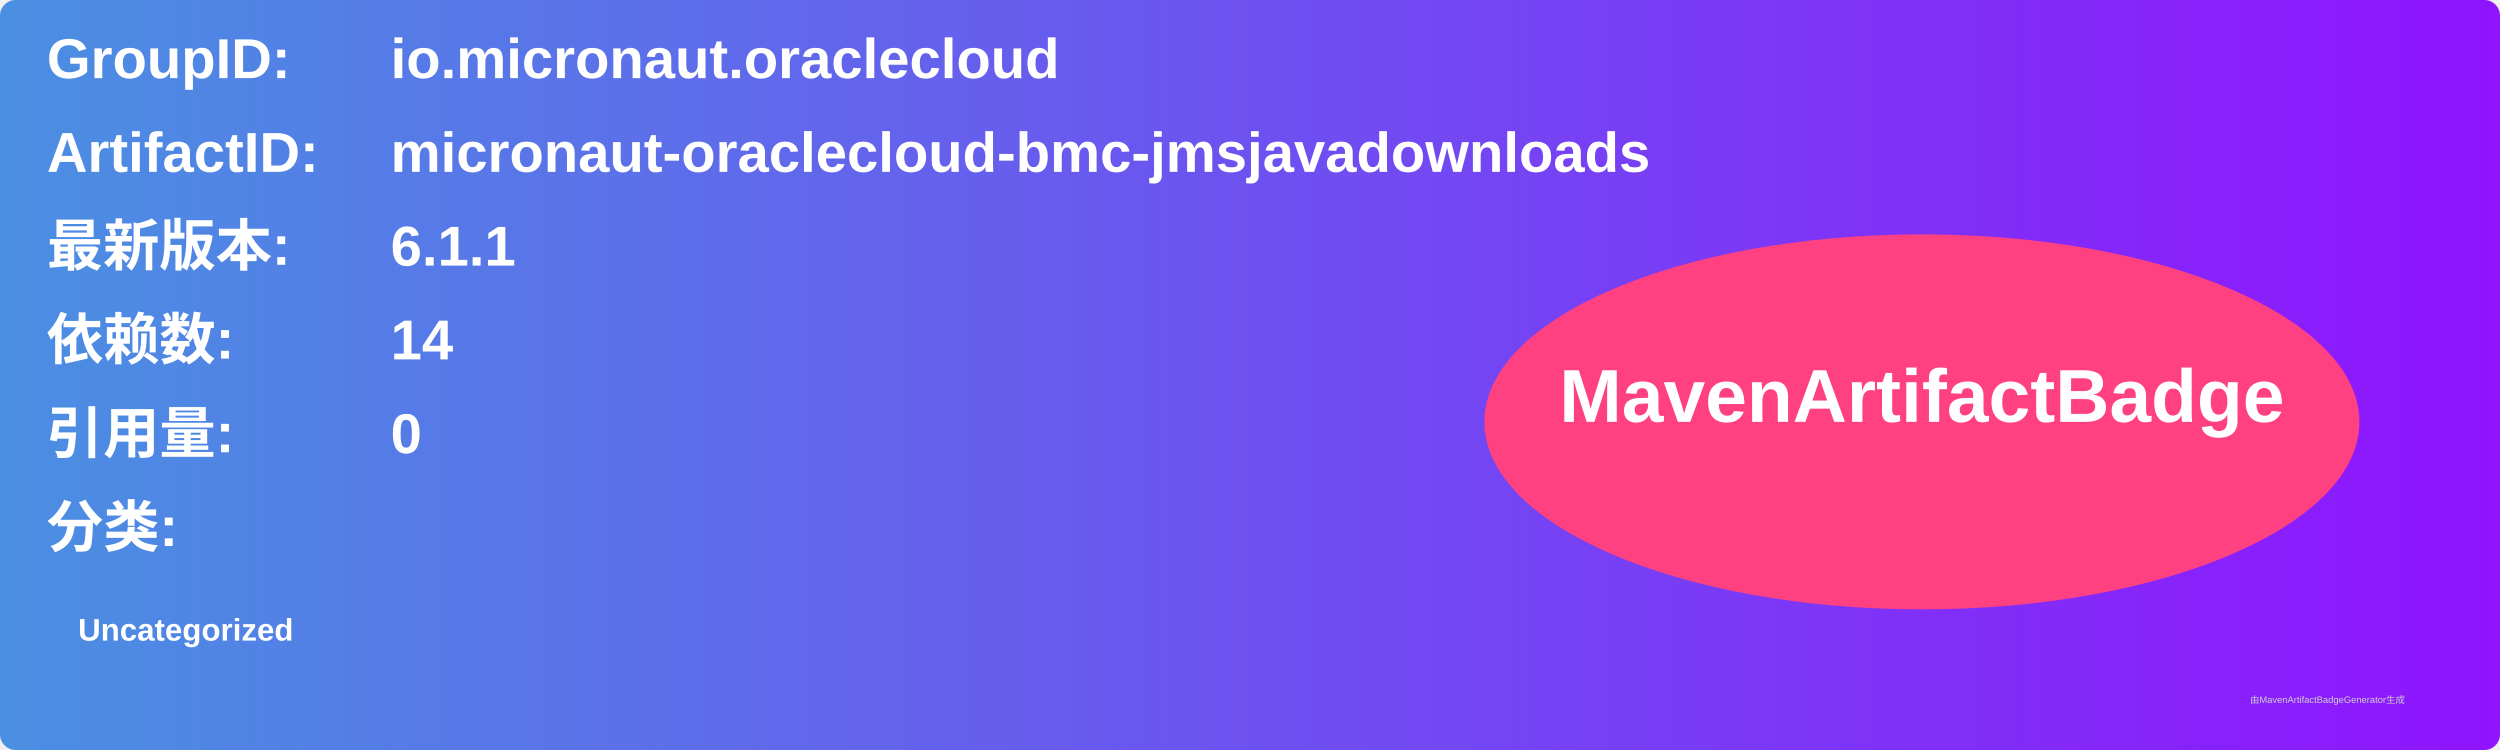
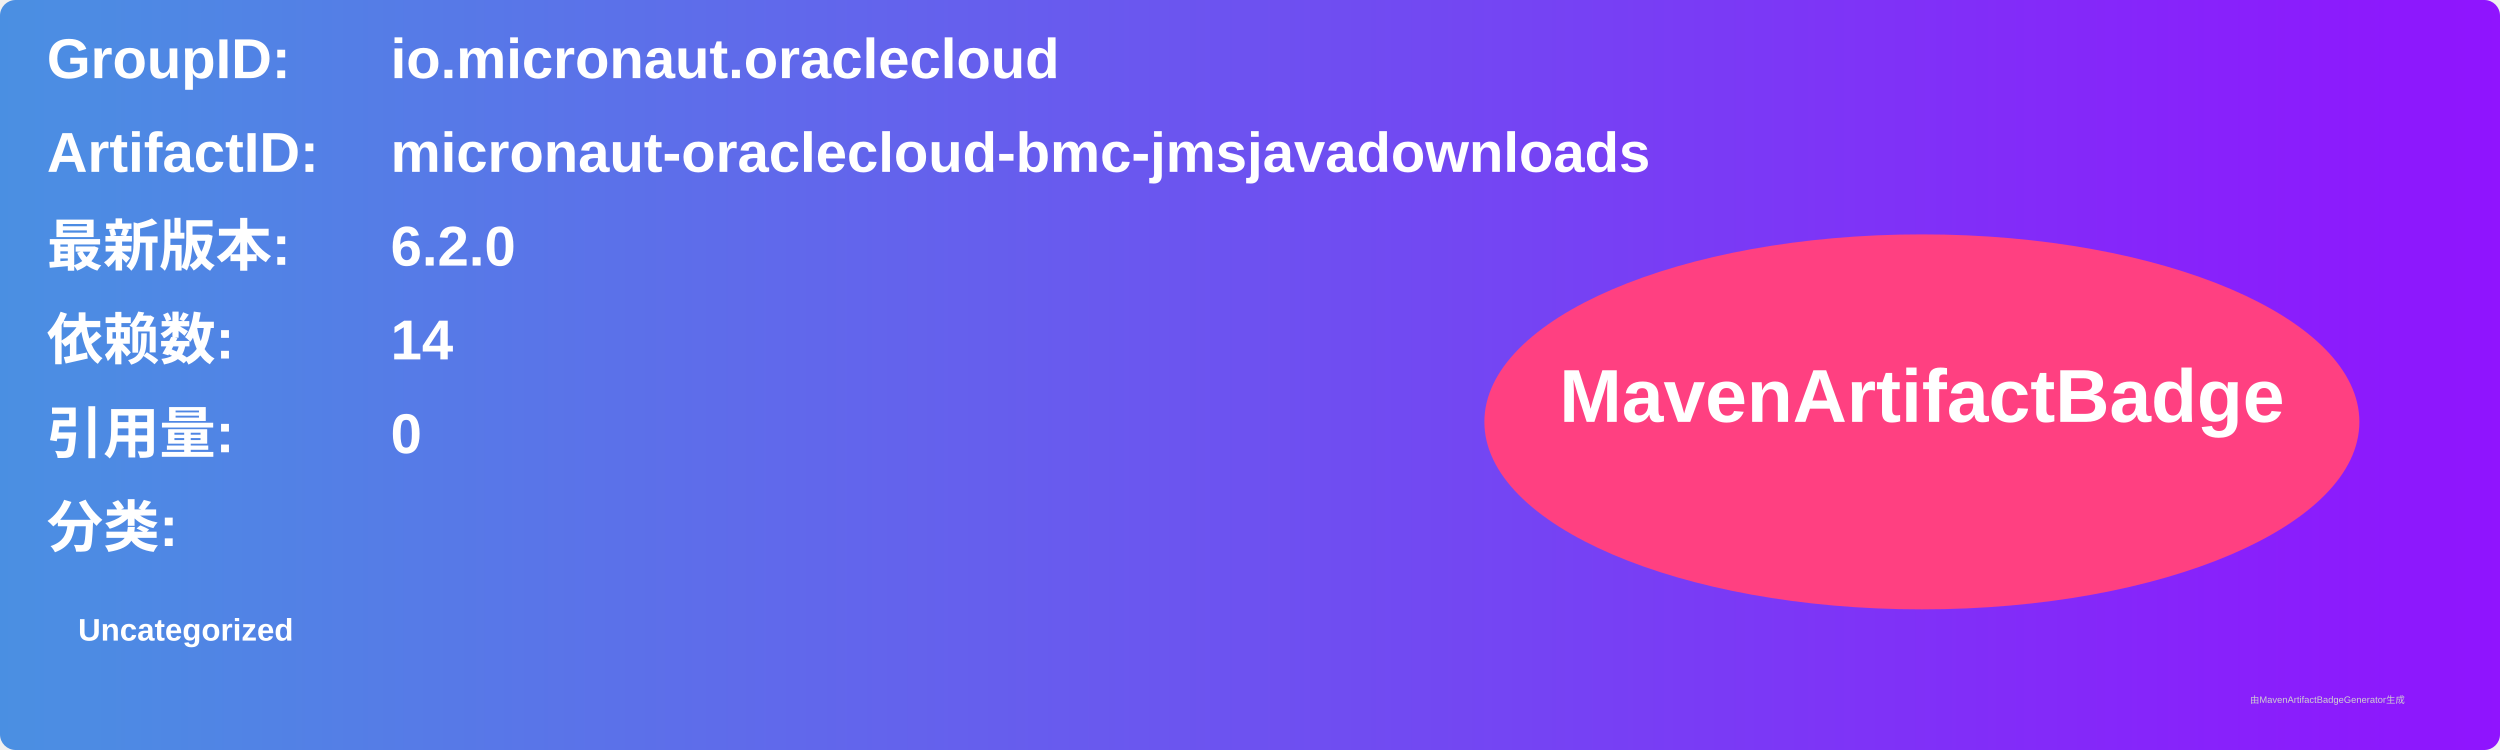
<svg xmlns="http://www.w3.org/2000/svg" width="800" height="240" viewBox="0 0 800 240">
  <linearGradient id="grad" x1="0%" y1="0%" x2="100%" y2="0%">
    <stop offset="0%" stop-color="#4a90e2" />
    <stop offset="100%" stop-color="#9013fe" />
  </linearGradient>
  <rect width="100%" height="100%" rx="5" ry="5" fill="url(#grad)" />
  <g transform="translate(15, 15)">
    <text x="0" y="10" font-family="Arial" font-size="18" fill="white" font-weight="bold" width="260">GroupID:</text>
    <text x="110" y="10" font-family="Arial" font-size="18" fill="white" font-weight="bold" width="460">io.micronaut.oraclecloud</text>
    <text x="0" y="40" font-family="Arial" font-size="18" fill="white" font-weight="bold" width="260">ArtifactID:</text>
    <text x="110" y="40" font-family="Arial" font-size="18" fill="white" font-weight="bold" width="460">micronaut-oraclecloud-bmc-jmsjavadownloads</text>
    <text x="0" y="70" font-family="Arial" font-size="18" fill="white" font-weight="bold">最新版本:</text>
    <text x="110" y="70" font-family="Arial" font-size="18" fill="white" font-weight="bold">
-       <tspan font-weight="bold">6.1.1</tspan>
+       <tspan font-weight="bold">6.2.0</tspan>
    </text>
    <text x="0" y="100" font-family="Arial" font-size="18" fill="white" font-weight="bold">依赖数: </text>
    <text x="110" y="100" font-family="Arial" font-size="18" fill="white">
      <tspan font-weight="bold">14</tspan>
    </text>
    <text x="0" y="130" font-family="Arial" font-size="18" fill="white" font-weight="bold">引用量: </text>
    <text x="110" y="130" font-family="Arial" font-size="18" fill="white">
      <tspan font-weight="bold">0</tspan>
    </text>
    <text x="0" y="160" font-family="Arial" font-size="18" fill="white" font-weight="bold">分类:</text>
    <text x="10" y="190" font-family="Arial" font-size="10" fill="white">
      <tspan font-weight="bold">Uncategorized</tspan>
    </text>
    <ellipse cx="600" cy="120" rx="140" ry="60" fill="#ff4081" />
    <text x="600" y="120" text-anchor="middle" font-family="Arial" font-size="24" fill="white" font-weight="bold">MavenArtifactBadge</text>
  </g>
  <text x="720" y="225" font-family="Arial" font-size="3" fill="#d0d0d0">由MavenArtifactBadgeGenerator生成</text>
</svg>
